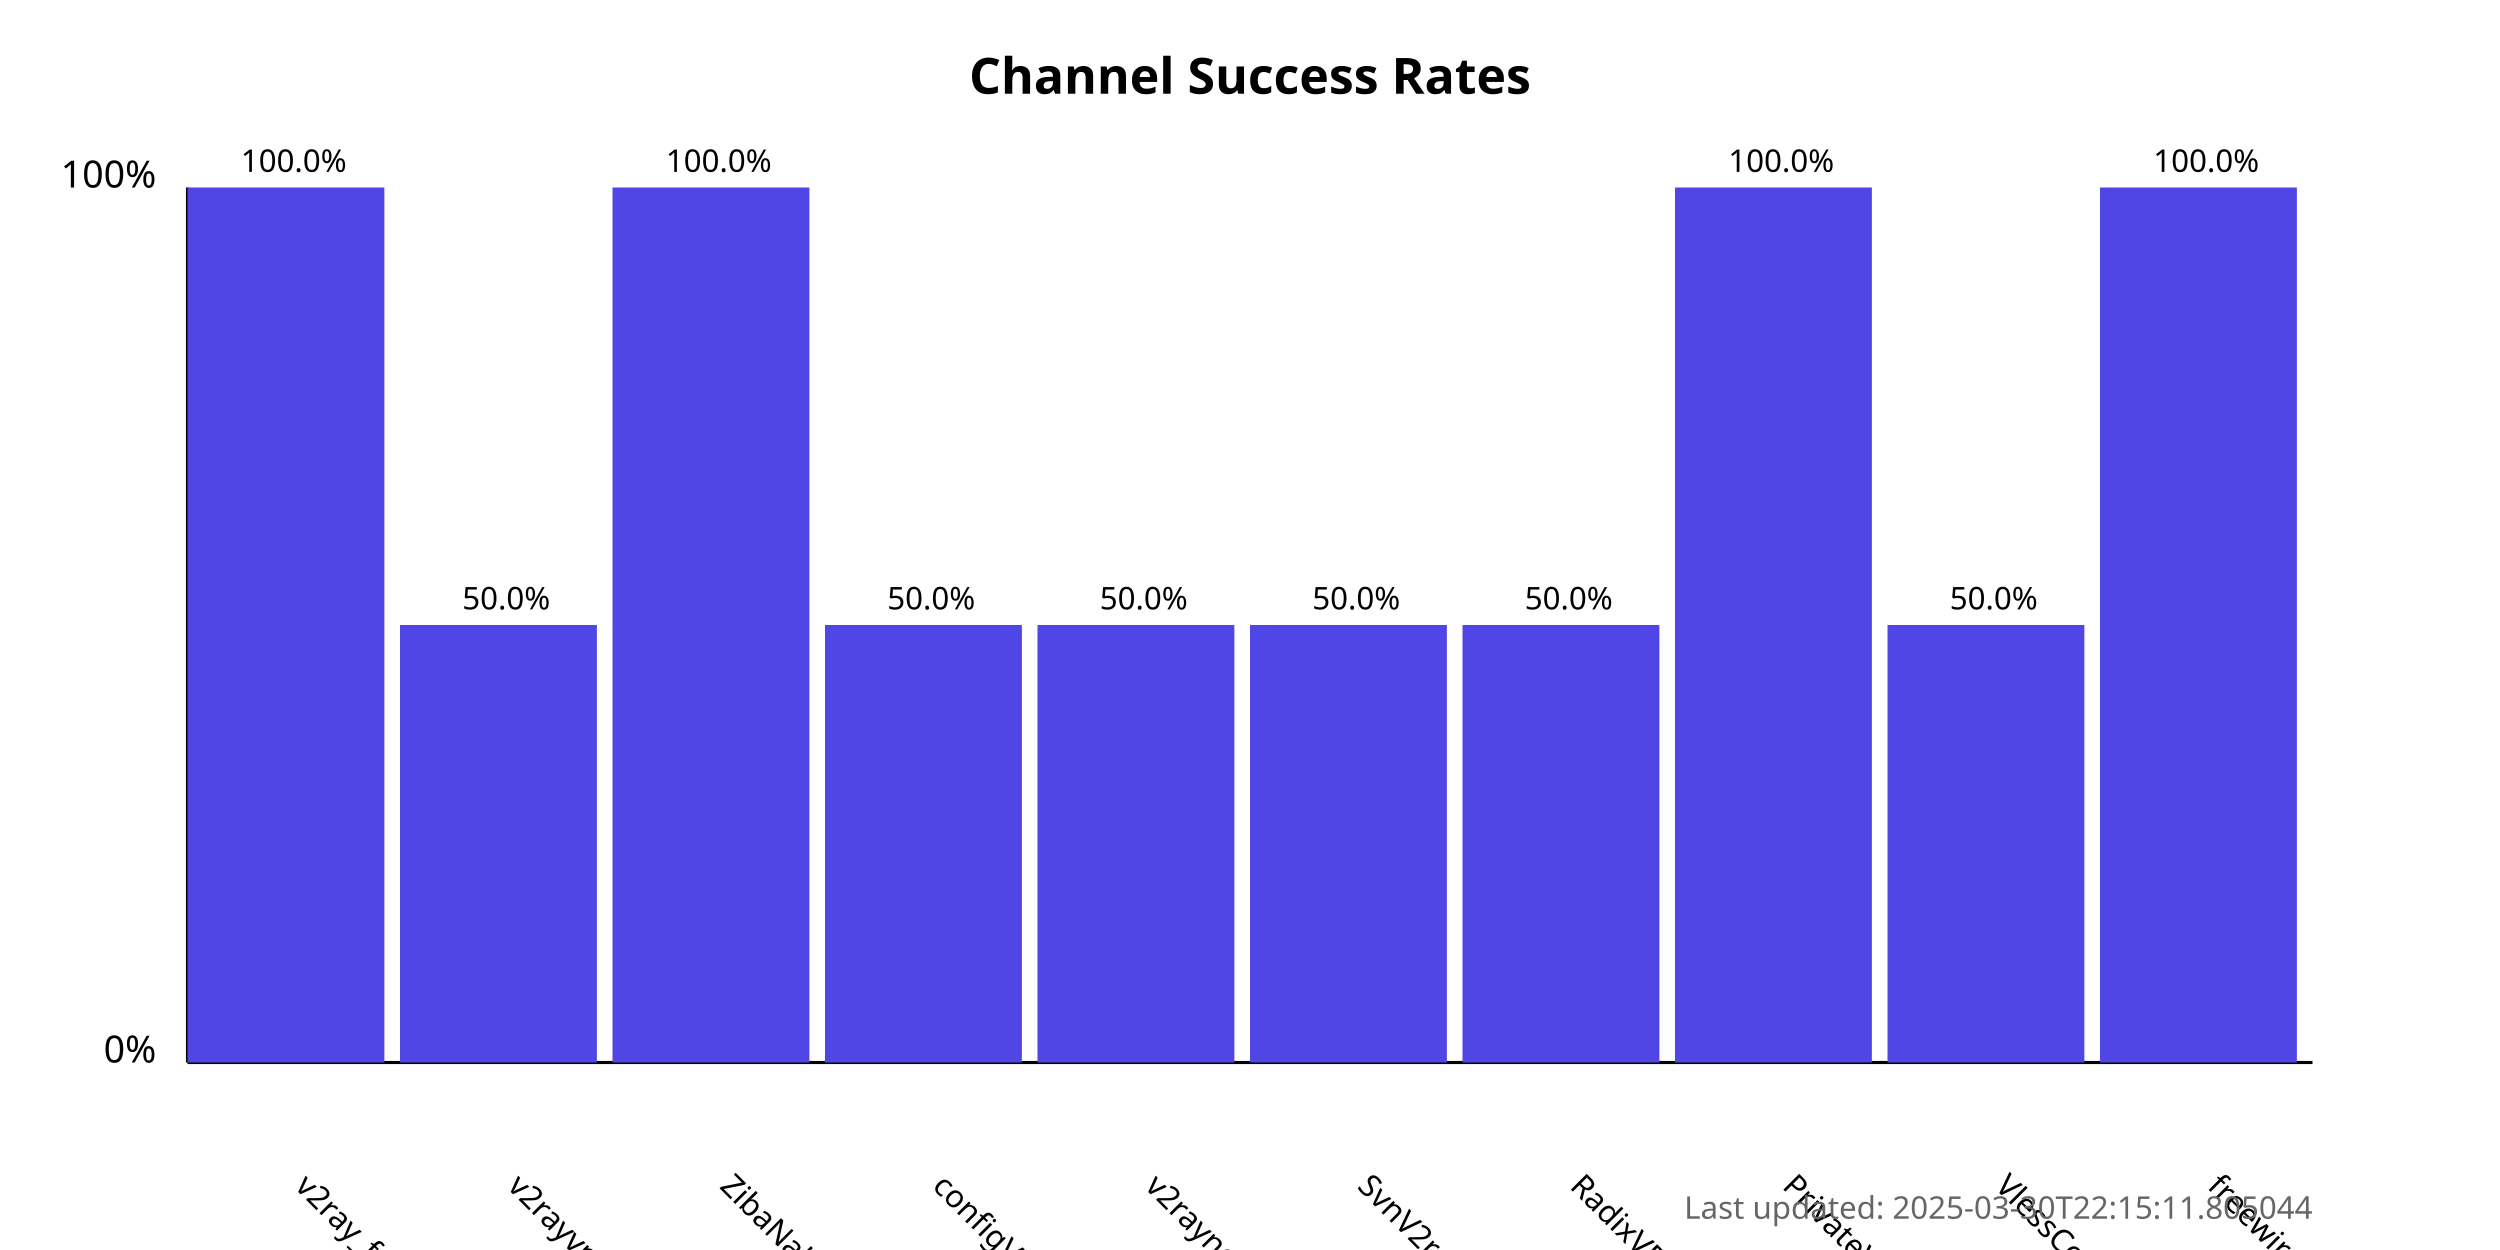
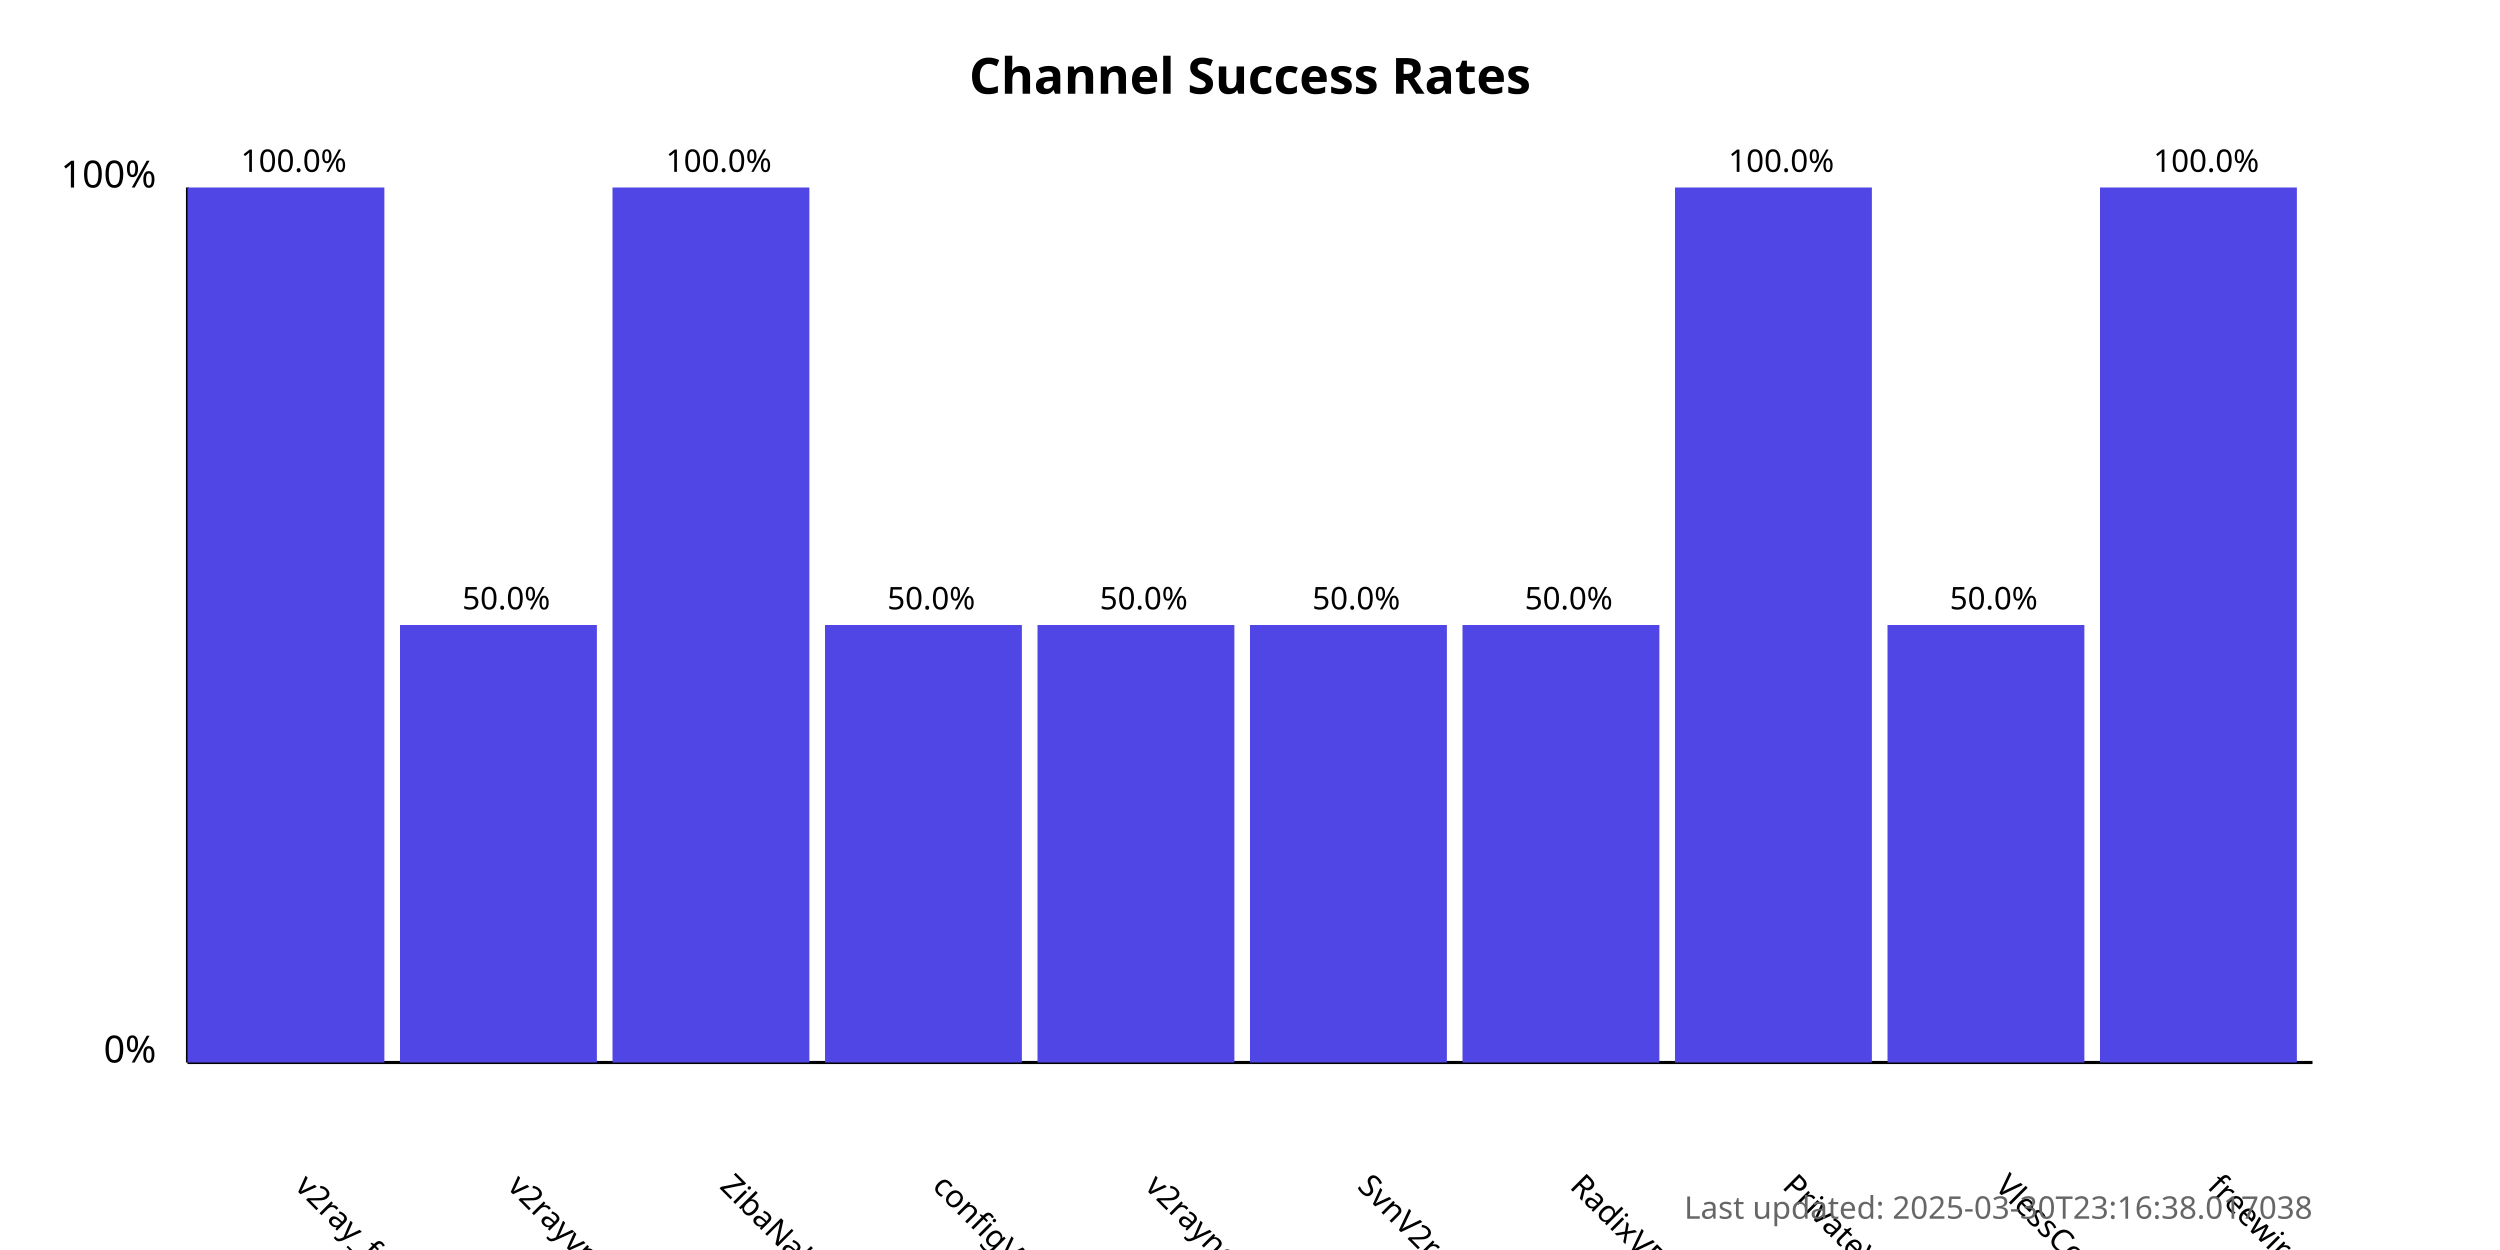
<svg xmlns="http://www.w3.org/2000/svg" width="800" height="400">
  <style>
            .chart-title { font: bold 16px sans-serif; }
            .axis-label { font: 12px sans-serif; }
            .tick-label { font: 10px sans-serif; }
            .bar { fill: #4f46e5; }
            .bar:hover { fill: #6366f1; }
            .timestamp { font: 10px sans-serif; fill: #666; }
        </style>
  <text x="400.0" y="30" text-anchor="middle" class="chart-title">
            Channel Success Rates
        </text>
  <line x1="60" y1="340" x2="60" y2="60" stroke="black" stroke-width="1" />
  <line x1="60" y1="340" x2="740" y2="340" stroke="black" stroke-width="1" />
  <text x="50" y="340" text-anchor="end" class="axis-label">0%</text>
  <text x="50" y="60" text-anchor="end" class="axis-label">100%</text>
  <g>
    <rect x="60" y="60.0" width="63.0" height="280.0" class="bar" />
    <text x="94.0" y="380" transform="rotate(45, 94.0, 380)" text-anchor="start" class="tick-label">
                v2ray_free_conf
            </text>
    <text x="94.0" y="55.0" text-anchor="middle" class="tick-label">
                100.0%
            </text>
  </g>
  <g>
    <rect x="128.0" y="200.0" width="63.0" height="140.0" class="bar" />
    <text x="162.0" y="380" transform="rotate(45, 162.0, 380)" text-anchor="start" class="tick-label">
                v2rayvpno
            </text>
    <text x="162.0" y="195.0" text-anchor="middle" class="tick-label">
                50.0%
            </text>
  </g>
  <g>
    <rect x="196.0" y="60.0" width="63.0" height="280.0" class="bar" />
    <text x="230.0" y="380" transform="rotate(45, 230.0, 380)" text-anchor="start" class="tick-label">
                ZibaNabz
            </text>
    <text x="230.0" y="55.0" text-anchor="middle" class="tick-label">
                100.0%
            </text>
  </g>
  <g>
    <rect x="264.0" y="200.0" width="63.0" height="140.0" class="bar" />
    <text x="298.0" y="380" transform="rotate(45, 298.0, 380)" text-anchor="start" class="tick-label">
                configV2rayForFree
            </text>
    <text x="298.0" y="195.0" text-anchor="middle" class="tick-label">
                50.0%
            </text>
  </g>
  <g>
    <rect x="332.0" y="200.0" width="63.0" height="140.0" class="bar" />
    <text x="366.0" y="380" transform="rotate(45, 366.0, 380)" text-anchor="start" class="tick-label">
                v2rayngvpn
            </text>
    <text x="366.0" y="195.0" text-anchor="middle" class="tick-label">
                50.0%
            </text>
  </g>
  <g>
    <rect x="400.0" y="200.0" width="63.0" height="140.0" class="bar" />
    <text x="434.0" y="380" transform="rotate(45, 434.0, 380)" text-anchor="start" class="tick-label">
                SvnV2ray
            </text>
    <text x="434.0" y="195.0" text-anchor="middle" class="tick-label">
                50.0%
            </text>
  </g>
  <g>
    <rect x="468.0" y="200.0" width="63.0" height="140.0" class="bar" />
    <text x="502.0" y="380" transform="rotate(45, 502.0, 380)" text-anchor="start" class="tick-label">
                RadixVPN
            </text>
    <text x="502.0" y="195.0" text-anchor="middle" class="tick-label">
                50.0%
            </text>
  </g>
  <g>
    <rect x="536.0" y="60.0" width="63.0" height="280.0" class="bar" />
    <text x="570.0" y="380" transform="rotate(45, 570.0, 380)" text-anchor="start" class="tick-label">
                PrivateVPNs
            </text>
    <text x="570.0" y="55.0" text-anchor="middle" class="tick-label">
                100.0%
            </text>
  </g>
  <g>
    <rect x="604.0" y="200.0" width="63.0" height="140.0" class="bar" />
    <text x="638.0" y="380" transform="rotate(45, 638.0, 380)" text-anchor="start" class="tick-label">
                VlessConfig
            </text>
    <text x="638.0" y="195.0" text-anchor="middle" class="tick-label">
                50.0%
            </text>
  </g>
  <g>
    <rect x="672.0" y="60.0" width="63.0" height="280.0" class="bar" />
    <text x="706.0" y="380" transform="rotate(45, 706.0, 380)" text-anchor="start" class="tick-label">
                freewireguard
            </text>
    <text x="706.0" y="55.0" text-anchor="middle" class="tick-label">
                100.0%
            </text>
  </g>
  <text x="740" y="390" text-anchor="end" class="timestamp">
-             Last updated: 2025-03-30T22:15:11.805044
+             Last updated: 2025-03-30T23:16:38.017038
        </text>
</svg>
